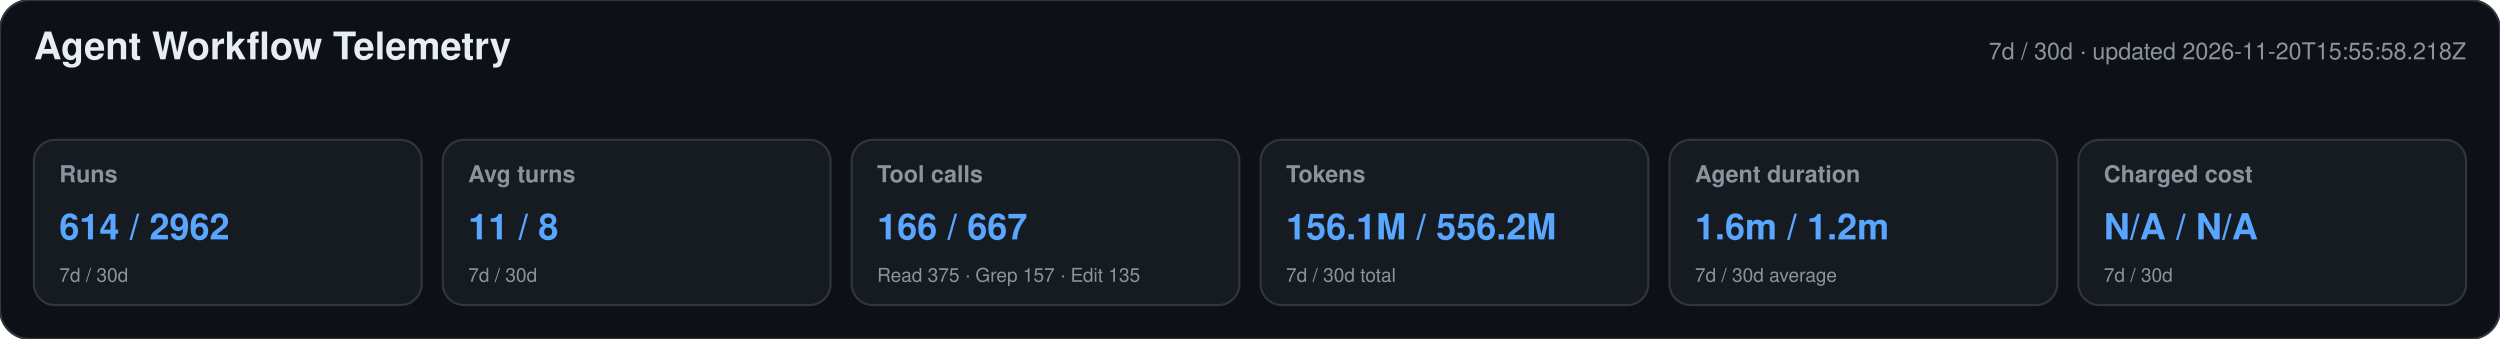
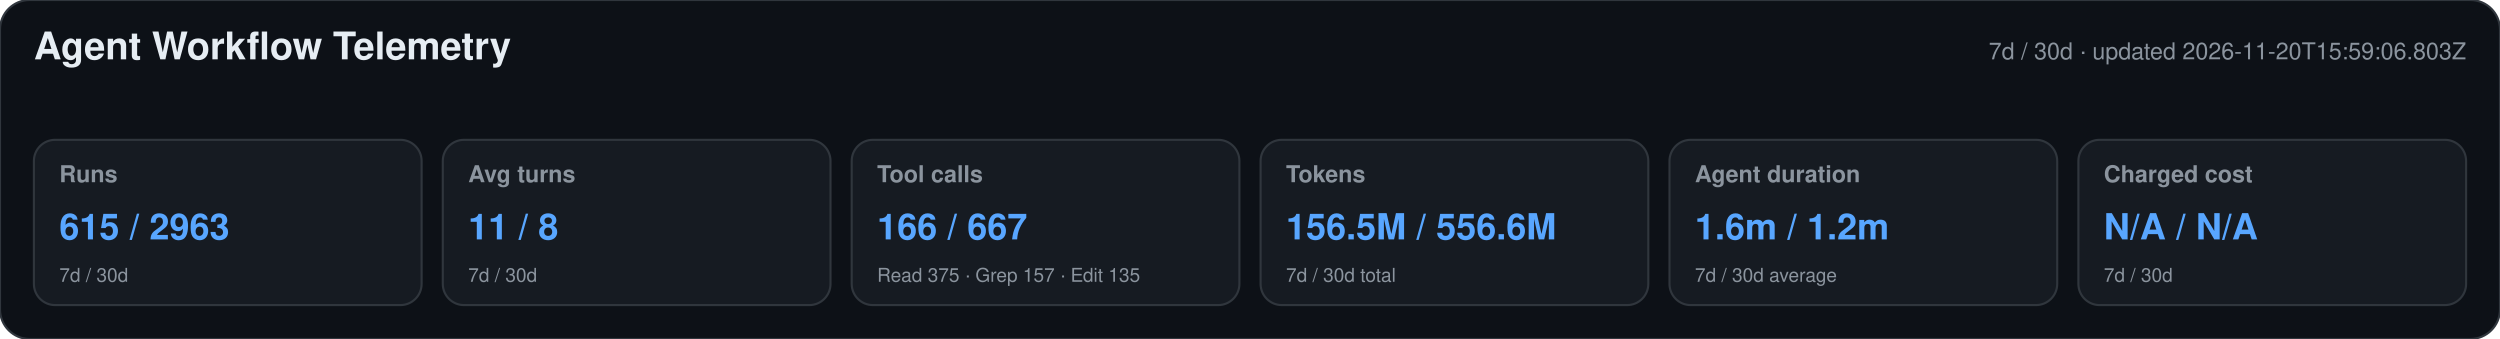
<svg xmlns="http://www.w3.org/2000/svg" width="1180" height="160" viewBox="0 0 1180 160" role="img" aria-labelledby="title desc">
  <style>text{font-family:-apple-system,BlinkMacSystemFont,"Segoe UI",Helvetica,Arial,sans-serif}.heading{font-size:18px;font-weight:650;fill:#e6edf3}.meta,.label,.secondary{fill:#8b949e}.meta,.label{font-size:11px}.label{font-weight:600}.primary{font-size:17px;font-weight:700;fill:#58a6ff}.secondary{font-size:9px}</style>
  <rect width="1180" height="160" rx="14" fill="#0d1117" stroke="#30363d" />
  <text x="16" y="28" class="heading">Agent Workflow Telemetry</text>
-   <text x="1164" y="28" text-anchor="end" class="meta">7d / 30d · updated 2026-11-20T15:55:58.218Z</text>
+   <text x="1164" y="28" text-anchor="end" class="meta">7d / 30d · updated 2026-11-20T15:59:06.803Z</text>
  <g>
    <rect x="16" y="66" width="183" height="78" rx="10" fill="#161b22" stroke="#30363d" />
    <text x="28" y="86" class="label">Runs</text>
-     <text x="28" y="113" class="primary">614 / 2962</text>
+     <text x="28" y="113" class="primary">615 / 2963</text>
    <text x="28" y="133" class="secondary">7d / 30d</text>
  </g>
  <g>
    <rect x="209" y="66" width="183" height="78" rx="10" fill="#161b22" stroke="#30363d" />
    <text x="221" y="86" class="label">Avg turns</text>
    <text x="221" y="113" class="primary">11 / 8</text>
    <text x="221" y="133" class="secondary">7d / 30d</text>
  </g>
  <g>
    <rect x="402" y="66" width="183" height="78" rx="10" fill="#161b22" stroke="#30363d" />
    <text x="414" y="86" class="label">Tool calls</text>
    <text x="414" y="113" class="primary">166 / 667</text>
    <text x="414" y="133" class="secondary">Read 375 · Grep 157 · Edit 135</text>
  </g>
  <g>
    <rect x="595" y="66" width="183" height="78" rx="10" fill="#161b22" stroke="#30363d" />
    <text x="607" y="86" class="label">Tokens</text>
-     <text x="607" y="113" class="primary">156.1M / 556.2M</text>
+     <text x="607" y="113" class="primary">156.5M / 556.6M</text>
    <text x="607" y="133" class="secondary">7d / 30d total</text>
  </g>
  <g>
    <rect x="788" y="66" width="183" height="78" rx="10" fill="#161b22" stroke="#30363d" />
    <text x="800" y="86" class="label">Agent duration</text>
    <text x="800" y="113" class="primary">1.6m / 1.2m</text>
    <text x="800" y="133" class="secondary">7d / 30d average</text>
  </g>
  <g>
    <rect x="981" y="66" width="183" height="78" rx="10" fill="#161b22" stroke="#30363d" />
    <text x="993" y="86" class="label">Charged cost</text>
    <text x="993" y="113" class="primary">N/A / N/A</text>
    <text x="993" y="133" class="secondary">7d / 30d</text>
  </g>
</svg>
